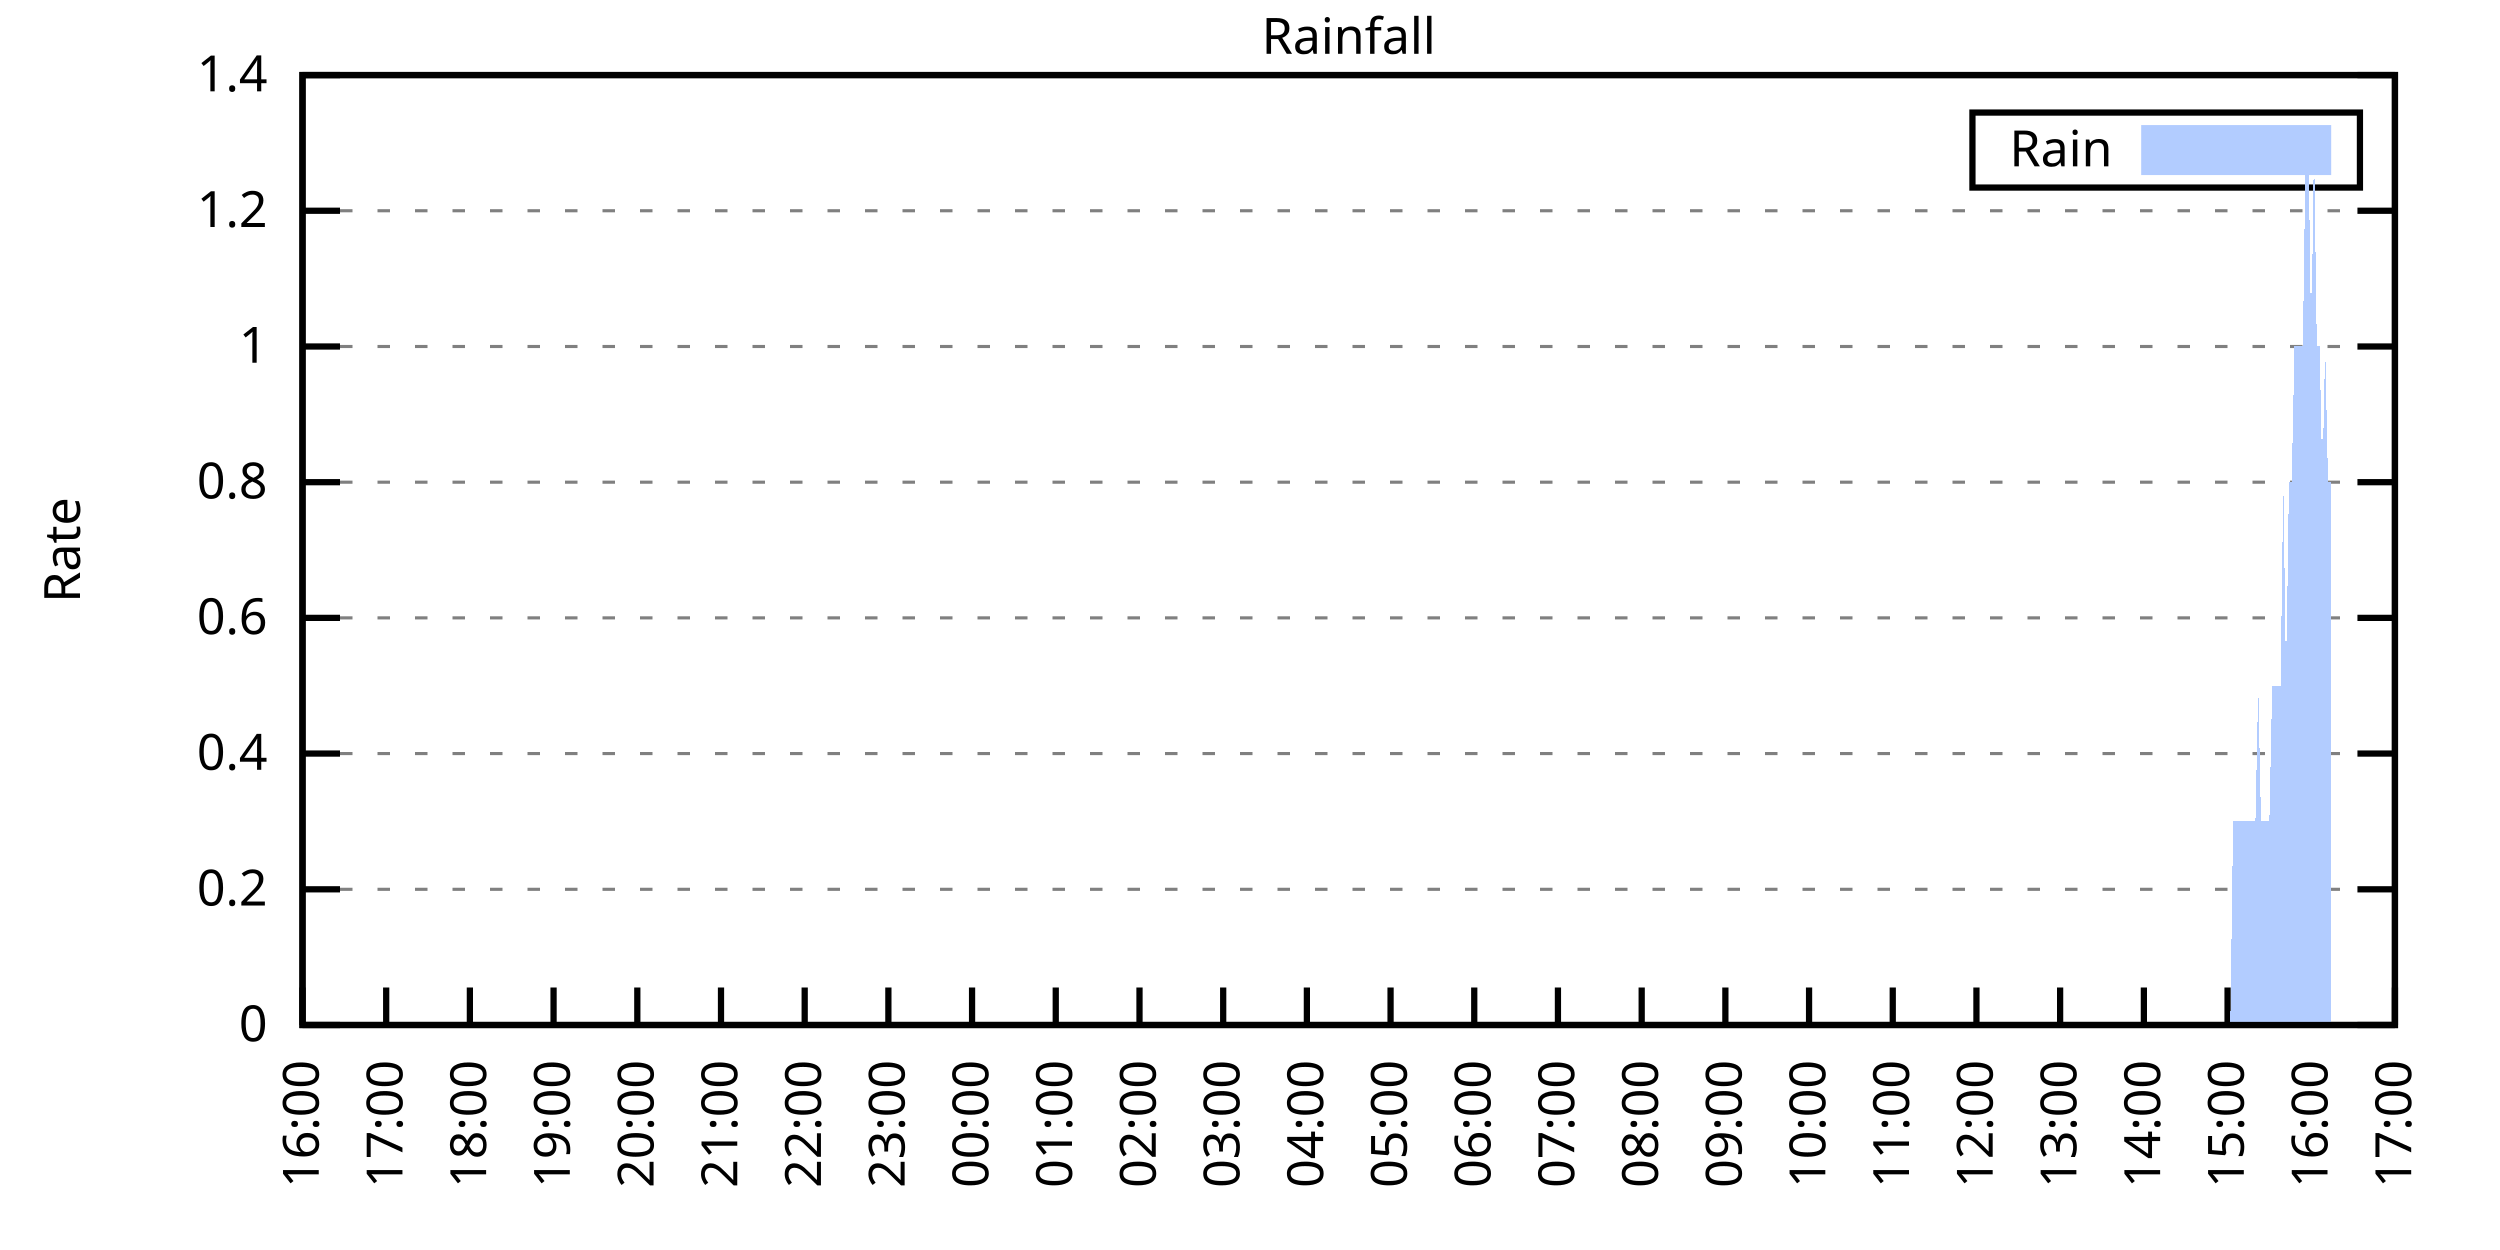
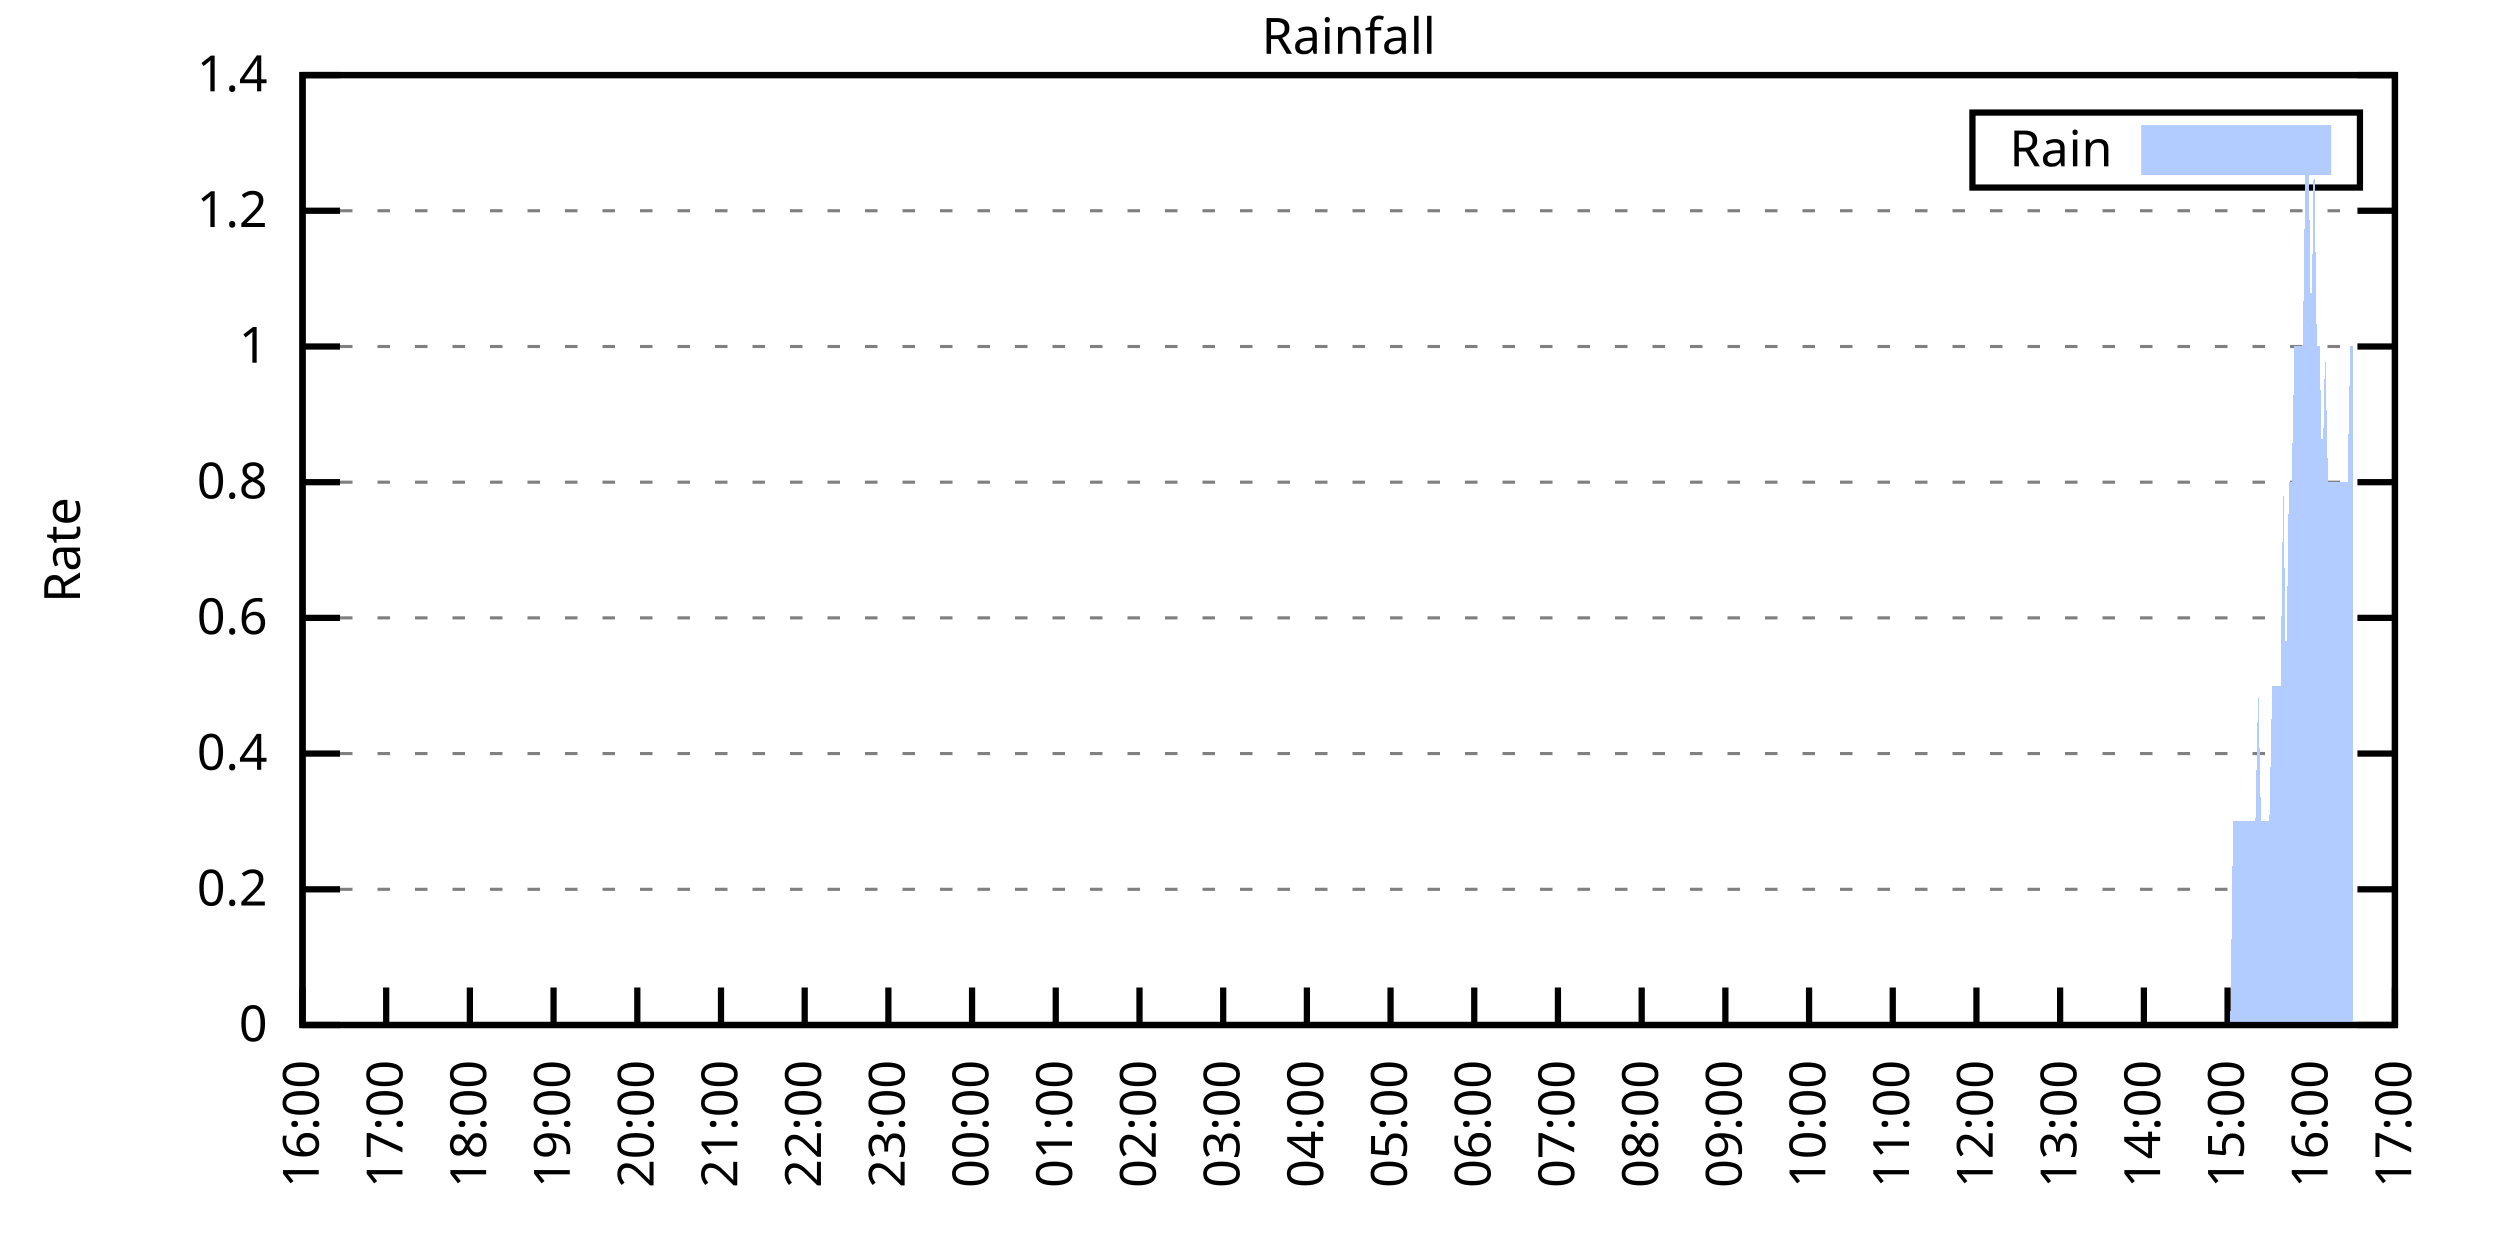
<svg xmlns="http://www.w3.org/2000/svg" xmlns:xlink="http://www.w3.org/1999/xlink" width="400" height="200" viewBox="0 0 400 200">
  <g id="gnuplot_canvas">
    <rect x="0" y="0" width="400" height="200" fill="none" />
    <defs>
      <circle id="gpDot" r="0.5" stroke-width="0.5" stroke="currentColor" />
      <path id="gpPt0" stroke-width="0.333" stroke="currentColor" d="M-1,0 h2 M0,-1 v2" />
      <path id="gpPt1" stroke-width="0.333" stroke="currentColor" d="M-1,-1 L1,1 M1,-1 L-1,1" />
      <path id="gpPt2" stroke-width="0.333" stroke="currentColor" d="M-1,0 L1,0 M0,-1 L0,1 M-1,-1 L1,1 M-1,1 L1,-1" />
      <rect id="gpPt3" stroke-width="0.333" stroke="currentColor" x="-1" y="-1" width="2" height="2" />
      <rect id="gpPt4" stroke-width="0.333" stroke="currentColor" fill="currentColor" x="-1" y="-1" width="2" height="2" />
      <circle id="gpPt5" stroke-width="0.333" stroke="currentColor" cx="0" cy="0" r="1" />
      <use xlink:href="#gpPt5" id="gpPt6" fill="currentColor" stroke="none" />
      <path id="gpPt7" stroke-width="0.333" stroke="currentColor" d="M0,-1.33 L-1.33,0.67 L1.33,0.67 z" />
      <use xlink:href="#gpPt7" id="gpPt8" fill="currentColor" stroke="none" />
      <use xlink:href="#gpPt7" id="gpPt9" stroke="currentColor" transform="rotate(180)" />
      <use xlink:href="#gpPt9" id="gpPt10" fill="currentColor" stroke="none" />
      <use xlink:href="#gpPt3" id="gpPt11" stroke="currentColor" transform="rotate(45)" />
      <use xlink:href="#gpPt11" id="gpPt12" fill="currentColor" stroke="none" />
      <path id="gpPt13" stroke-width="0.333" stroke="currentColor" d="M0,1.330 L1.265,0.411 L0.782,-1.067 L-0.782,-1.076 L-1.265,0.411 z" />
      <use xlink:href="#gpPt13" id="gpPt14" fill="currentColor" stroke="none" />
      <filter id="textbox" filterUnits="objectBoundingBox" x="0" y="0" height="1" width="1">
        <feFlood flood-color="white" flood-opacity="1" result="bgnd" />
        <feComposite in="SourceGraphic" in2="bgnd" operator="atop" />
      </filter>
      <filter id="greybox" filterUnits="objectBoundingBox" x="0" y="0" height="1" width="1">
        <feFlood flood-color="lightgrey" flood-opacity="1" result="grey" />
        <feComposite in="SourceGraphic" in2="grey" operator="atop" />
      </filter>
    </defs>
    <g fill="none" color="white" stroke="currentColor" stroke-width="1.00" stroke-linecap="butt" stroke-linejoin="miter">
</g>
    <g fill="none" color="black" stroke="currentColor" stroke-width="1.00" stroke-linecap="butt" stroke-linejoin="miter">
      <g stroke="none" shape-rendering="crispEdges">
        <polygon fill="rgb(255, 255, 255)" points="48.40,164.00 383.18,164.00 383.18,12.02 48.40,12.02 " />
      </g>
    </g>
    <g fill="none" color="black" stroke="currentColor" stroke-width="1.00" stroke-linecap="butt" stroke-linejoin="miter">
</g>
    <g fill="none" color="black" stroke="black" stroke-width="0.50" stroke-linecap="butt" stroke-linejoin="miter">
</g>
    <g fill="none" color="gray" stroke="currentColor" stroke-width="0.50" stroke-linecap="butt" stroke-linejoin="miter">
      <path stroke="gray" stroke-dasharray="2,4" class="gridline" d="M48.40,164.00 L383.19,164.00  " />
    </g>
    <g fill="none" color="gray" stroke="gray" stroke-width="1.00" stroke-linecap="butt" stroke-linejoin="miter">
</g>
    <g fill="none" color="black" stroke="currentColor" stroke-width="1.00" stroke-linecap="butt" stroke-linejoin="miter">
      <path stroke="black" d="M48.40,164.00 L54.40,164.00 M383.19,164.00 L377.19,164.00  " />
      <g transform="translate(42.80,166.60)" stroke="none" fill="black" font-family="Sans" font-size="8.00" text-anchor="end">
        <text>
          <tspan font-family="Sans"> 0</tspan>
        </text>
      </g>
    </g>
    <g fill="none" color="black" stroke="currentColor" stroke-width="1.00" stroke-linecap="butt" stroke-linejoin="miter">
</g>
    <g fill="none" color="black" stroke="black" stroke-width="0.50" stroke-linecap="butt" stroke-linejoin="miter">
</g>
    <g fill="none" color="gray" stroke="currentColor" stroke-width="0.50" stroke-linecap="butt" stroke-linejoin="miter">
      <path stroke="gray" stroke-dasharray="2,4" class="gridline" d="M48.40,142.29 L383.19,142.29  " />
    </g>
    <g fill="none" color="gray" stroke="gray" stroke-width="1.00" stroke-linecap="butt" stroke-linejoin="miter">
</g>
    <g fill="none" color="black" stroke="currentColor" stroke-width="1.00" stroke-linecap="butt" stroke-linejoin="miter">
      <path stroke="black" d="M48.40,142.29 L54.40,142.29 M383.19,142.29 L377.19,142.29  " />
      <g transform="translate(42.80,144.89)" stroke="none" fill="black" font-family="Sans" font-size="8.00" text-anchor="end">
        <text>
          <tspan font-family="Sans"> 0.2</tspan>
        </text>
      </g>
    </g>
    <g fill="none" color="black" stroke="currentColor" stroke-width="1.00" stroke-linecap="butt" stroke-linejoin="miter">
</g>
    <g fill="none" color="black" stroke="black" stroke-width="0.50" stroke-linecap="butt" stroke-linejoin="miter">
</g>
    <g fill="none" color="gray" stroke="currentColor" stroke-width="0.50" stroke-linecap="butt" stroke-linejoin="miter">
      <path stroke="gray" stroke-dasharray="2,4" class="gridline" d="M48.40,120.57 L383.19,120.57  " />
    </g>
    <g fill="none" color="gray" stroke="gray" stroke-width="1.00" stroke-linecap="butt" stroke-linejoin="miter">
</g>
    <g fill="none" color="black" stroke="currentColor" stroke-width="1.00" stroke-linecap="butt" stroke-linejoin="miter">
      <path stroke="black" d="M48.40,120.57 L54.40,120.57 M383.19,120.57 L377.19,120.57  " />
      <g transform="translate(42.80,123.17)" stroke="none" fill="black" font-family="Sans" font-size="8.00" text-anchor="end">
        <text>
          <tspan font-family="Sans"> 0.4</tspan>
        </text>
      </g>
    </g>
    <g fill="none" color="black" stroke="currentColor" stroke-width="1.00" stroke-linecap="butt" stroke-linejoin="miter">
</g>
    <g fill="none" color="black" stroke="black" stroke-width="0.50" stroke-linecap="butt" stroke-linejoin="miter">
</g>
    <g fill="none" color="gray" stroke="currentColor" stroke-width="0.50" stroke-linecap="butt" stroke-linejoin="miter">
      <path stroke="gray" stroke-dasharray="2,4" class="gridline" d="M48.40,98.86 L383.19,98.86  " />
    </g>
    <g fill="none" color="gray" stroke="gray" stroke-width="1.00" stroke-linecap="butt" stroke-linejoin="miter">
</g>
    <g fill="none" color="black" stroke="currentColor" stroke-width="1.00" stroke-linecap="butt" stroke-linejoin="miter">
      <path stroke="black" d="M48.40,98.86 L54.40,98.86 M383.19,98.86 L377.19,98.86  " />
      <g transform="translate(42.80,101.46)" stroke="none" fill="black" font-family="Sans" font-size="8.00" text-anchor="end">
        <text>
          <tspan font-family="Sans"> 0.6</tspan>
        </text>
      </g>
    </g>
    <g fill="none" color="black" stroke="currentColor" stroke-width="1.00" stroke-linecap="butt" stroke-linejoin="miter">
</g>
    <g fill="none" color="black" stroke="black" stroke-width="0.50" stroke-linecap="butt" stroke-linejoin="miter">
</g>
    <g fill="none" color="gray" stroke="currentColor" stroke-width="0.50" stroke-linecap="butt" stroke-linejoin="miter">
      <path stroke="gray" stroke-dasharray="2,4" class="gridline" d="M48.40,77.15 L383.19,77.15  " />
    </g>
    <g fill="none" color="gray" stroke="gray" stroke-width="1.00" stroke-linecap="butt" stroke-linejoin="miter">
</g>
    <g fill="none" color="black" stroke="currentColor" stroke-width="1.00" stroke-linecap="butt" stroke-linejoin="miter">
      <path stroke="black" d="M48.40,77.15 L54.40,77.15 M383.19,77.15 L377.19,77.15  " />
      <g transform="translate(42.80,79.75)" stroke="none" fill="black" font-family="Sans" font-size="8.00" text-anchor="end">
        <text>
          <tspan font-family="Sans"> 0.8</tspan>
        </text>
      </g>
    </g>
    <g fill="none" color="black" stroke="currentColor" stroke-width="1.00" stroke-linecap="butt" stroke-linejoin="miter">
</g>
    <g fill="none" color="black" stroke="black" stroke-width="0.50" stroke-linecap="butt" stroke-linejoin="miter">
</g>
    <g fill="none" color="gray" stroke="currentColor" stroke-width="0.50" stroke-linecap="butt" stroke-linejoin="miter">
      <path stroke="gray" stroke-dasharray="2,4" class="gridline" d="M48.40,55.44 L383.19,55.44  " />
    </g>
    <g fill="none" color="gray" stroke="gray" stroke-width="1.00" stroke-linecap="butt" stroke-linejoin="miter">
</g>
    <g fill="none" color="black" stroke="currentColor" stroke-width="1.00" stroke-linecap="butt" stroke-linejoin="miter">
      <path stroke="black" d="M48.40,55.44 L54.40,55.44 M383.19,55.44 L377.19,55.44  " />
      <g transform="translate(42.80,58.04)" stroke="none" fill="black" font-family="Sans" font-size="8.00" text-anchor="end">
        <text>
          <tspan font-family="Sans"> 1</tspan>
        </text>
      </g>
    </g>
    <g fill="none" color="black" stroke="currentColor" stroke-width="1.00" stroke-linecap="butt" stroke-linejoin="miter">
</g>
    <g fill="none" color="black" stroke="black" stroke-width="0.50" stroke-linecap="butt" stroke-linejoin="miter">
</g>
    <g fill="none" color="gray" stroke="currentColor" stroke-width="0.50" stroke-linecap="butt" stroke-linejoin="miter">
      <path stroke="gray" stroke-dasharray="2,4" class="gridline" d="M48.40,33.72 L383.19,33.72  " />
    </g>
    <g fill="none" color="gray" stroke="gray" stroke-width="1.00" stroke-linecap="butt" stroke-linejoin="miter">
</g>
    <g fill="none" color="black" stroke="currentColor" stroke-width="1.00" stroke-linecap="butt" stroke-linejoin="miter">
      <path stroke="black" d="M48.40,33.72 L54.40,33.72 M383.19,33.72 L377.19,33.72  " />
      <g transform="translate(42.80,36.32)" stroke="none" fill="black" font-family="Sans" font-size="8.00" text-anchor="end">
        <text>
          <tspan font-family="Sans"> 1.2</tspan>
        </text>
      </g>
    </g>
    <g fill="none" color="black" stroke="currentColor" stroke-width="1.00" stroke-linecap="butt" stroke-linejoin="miter">
</g>
    <g fill="none" color="black" stroke="black" stroke-width="0.50" stroke-linecap="butt" stroke-linejoin="miter">
</g>
    <g fill="none" color="gray" stroke="currentColor" stroke-width="0.50" stroke-linecap="butt" stroke-linejoin="miter">
      <path stroke="gray" stroke-dasharray="2,4" class="gridline" d="M48.40,12.01 L383.19,12.01  " />
    </g>
    <g fill="none" color="gray" stroke="gray" stroke-width="1.00" stroke-linecap="butt" stroke-linejoin="miter">
</g>
    <g fill="none" color="black" stroke="currentColor" stroke-width="1.00" stroke-linecap="butt" stroke-linejoin="miter">
      <path stroke="black" d="M48.40,12.01 L54.40,12.01 M383.19,12.01 L377.19,12.01  " />
      <g transform="translate(42.80,14.61)" stroke="none" fill="black" font-family="Sans" font-size="8.00" text-anchor="end">
        <text>
          <tspan font-family="Sans"> 1.4</tspan>
        </text>
      </g>
    </g>
    <g fill="none" color="black" stroke="currentColor" stroke-width="1.00" stroke-linecap="butt" stroke-linejoin="miter">
      <path stroke="black" d="M48.40,164.00 L48.40,158.00  " />
      <g transform="translate(51.00,169.60) rotate(270.00)" stroke="none" fill="black" font-family="Sans" font-size="8.00" text-anchor="end">
        <text>
          <tspan font-family="Sans">16:00</tspan>
        </text>
      </g>
    </g>
    <g fill="none" color="black" stroke="currentColor" stroke-width="1.00" stroke-linecap="butt" stroke-linejoin="miter">
      <path stroke="black" d="M61.79,164.00 L61.79,158.00  " />
      <g transform="translate(64.39,169.60) rotate(270.00)" stroke="none" fill="black" font-family="Sans" font-size="8.00" text-anchor="end">
        <text>
          <tspan font-family="Sans">17:00</tspan>
        </text>
      </g>
    </g>
    <g fill="none" color="black" stroke="currentColor" stroke-width="1.00" stroke-linecap="butt" stroke-linejoin="miter">
      <path stroke="black" d="M75.18,164.00 L75.18,158.00  " />
      <g transform="translate(77.78,169.60) rotate(270.00)" stroke="none" fill="black" font-family="Sans" font-size="8.00" text-anchor="end">
        <text>
          <tspan font-family="Sans">18:00</tspan>
        </text>
      </g>
    </g>
    <g fill="none" color="black" stroke="currentColor" stroke-width="1.00" stroke-linecap="butt" stroke-linejoin="miter">
      <path stroke="black" d="M88.57,164.00 L88.57,158.00  " />
      <g transform="translate(91.17,169.60) rotate(270.00)" stroke="none" fill="black" font-family="Sans" font-size="8.00" text-anchor="end">
        <text>
          <tspan font-family="Sans">19:00</tspan>
        </text>
      </g>
    </g>
    <g fill="none" color="black" stroke="currentColor" stroke-width="1.00" stroke-linecap="butt" stroke-linejoin="miter">
      <path stroke="black" d="M101.97,164.00 L101.97,158.00  " />
      <g transform="translate(104.57,169.60) rotate(270.00)" stroke="none" fill="black" font-family="Sans" font-size="8.00" text-anchor="end">
        <text>
          <tspan font-family="Sans">20:00</tspan>
        </text>
      </g>
    </g>
    <g fill="none" color="black" stroke="currentColor" stroke-width="1.00" stroke-linecap="butt" stroke-linejoin="miter">
      <path stroke="black" d="M115.36,164.00 L115.36,158.00  " />
      <g transform="translate(117.96,169.60) rotate(270.00)" stroke="none" fill="black" font-family="Sans" font-size="8.00" text-anchor="end">
        <text>
          <tspan font-family="Sans">21:00</tspan>
        </text>
      </g>
    </g>
    <g fill="none" color="black" stroke="currentColor" stroke-width="1.00" stroke-linecap="butt" stroke-linejoin="miter">
      <path stroke="black" d="M128.75,164.00 L128.75,158.00  " />
      <g transform="translate(131.35,169.60) rotate(270.00)" stroke="none" fill="black" font-family="Sans" font-size="8.00" text-anchor="end">
        <text>
          <tspan font-family="Sans">22:00</tspan>
        </text>
      </g>
    </g>
    <g fill="none" color="black" stroke="currentColor" stroke-width="1.00" stroke-linecap="butt" stroke-linejoin="miter">
      <path stroke="black" d="M142.14,164.00 L142.14,158.00  " />
      <g transform="translate(144.74,169.60) rotate(270.00)" stroke="none" fill="black" font-family="Sans" font-size="8.00" text-anchor="end">
        <text>
          <tspan font-family="Sans">23:00</tspan>
        </text>
      </g>
    </g>
    <g fill="none" color="black" stroke="currentColor" stroke-width="1.00" stroke-linecap="butt" stroke-linejoin="miter">
      <path stroke="black" d="M155.53,164.00 L155.53,158.00  " />
      <g transform="translate(158.13,169.60) rotate(270.00)" stroke="none" fill="black" font-family="Sans" font-size="8.00" text-anchor="end">
        <text>
          <tspan font-family="Sans">00:00</tspan>
        </text>
      </g>
    </g>
    <g fill="none" color="black" stroke="currentColor" stroke-width="1.00" stroke-linecap="butt" stroke-linejoin="miter">
      <path stroke="black" d="M168.92,164.00 L168.92,158.00  " />
      <g transform="translate(171.52,169.60) rotate(270.00)" stroke="none" fill="black" font-family="Sans" font-size="8.00" text-anchor="end">
        <text>
          <tspan font-family="Sans">01:00</tspan>
        </text>
      </g>
    </g>
    <g fill="none" color="black" stroke="currentColor" stroke-width="1.00" stroke-linecap="butt" stroke-linejoin="miter">
      <path stroke="black" d="M182.32,164.00 L182.32,158.00  " />
      <g transform="translate(184.92,169.60) rotate(270.00)" stroke="none" fill="black" font-family="Sans" font-size="8.00" text-anchor="end">
        <text>
          <tspan font-family="Sans">02:00</tspan>
        </text>
      </g>
    </g>
    <g fill="none" color="black" stroke="currentColor" stroke-width="1.00" stroke-linecap="butt" stroke-linejoin="miter">
      <path stroke="black" d="M195.71,164.00 L195.71,158.00  " />
      <g transform="translate(198.31,169.60) rotate(270.00)" stroke="none" fill="black" font-family="Sans" font-size="8.00" text-anchor="end">
        <text>
          <tspan font-family="Sans">03:00</tspan>
        </text>
      </g>
    </g>
    <g fill="none" color="black" stroke="currentColor" stroke-width="1.00" stroke-linecap="butt" stroke-linejoin="miter">
      <path stroke="black" d="M209.10,164.00 L209.10,158.00  " />
      <g transform="translate(211.70,169.60) rotate(270.00)" stroke="none" fill="black" font-family="Sans" font-size="8.00" text-anchor="end">
        <text>
          <tspan font-family="Sans">04:00</tspan>
        </text>
      </g>
    </g>
    <g fill="none" color="black" stroke="currentColor" stroke-width="1.00" stroke-linecap="butt" stroke-linejoin="miter">
      <path stroke="black" d="M222.49,164.00 L222.49,158.00  " />
      <g transform="translate(225.09,169.60) rotate(270.00)" stroke="none" fill="black" font-family="Sans" font-size="8.00" text-anchor="end">
        <text>
          <tspan font-family="Sans">05:00</tspan>
        </text>
      </g>
    </g>
    <g fill="none" color="black" stroke="currentColor" stroke-width="1.00" stroke-linecap="butt" stroke-linejoin="miter">
      <path stroke="black" d="M235.88,164.00 L235.88,158.00  " />
      <g transform="translate(238.48,169.60) rotate(270.00)" stroke="none" fill="black" font-family="Sans" font-size="8.00" text-anchor="end">
        <text>
          <tspan font-family="Sans">06:00</tspan>
        </text>
      </g>
    </g>
    <g fill="none" color="black" stroke="currentColor" stroke-width="1.00" stroke-linecap="butt" stroke-linejoin="miter">
      <path stroke="black" d="M249.27,164.00 L249.27,158.00  " />
      <g transform="translate(251.87,169.60) rotate(270.00)" stroke="none" fill="black" font-family="Sans" font-size="8.00" text-anchor="end">
        <text>
          <tspan font-family="Sans">07:00</tspan>
        </text>
      </g>
    </g>
    <g fill="none" color="black" stroke="currentColor" stroke-width="1.00" stroke-linecap="butt" stroke-linejoin="miter">
      <path stroke="black" d="M262.67,164.00 L262.67,158.00  " />
      <g transform="translate(265.27,169.60) rotate(270.00)" stroke="none" fill="black" font-family="Sans" font-size="8.00" text-anchor="end">
        <text>
          <tspan font-family="Sans">08:00</tspan>
        </text>
      </g>
    </g>
    <g fill="none" color="black" stroke="currentColor" stroke-width="1.00" stroke-linecap="butt" stroke-linejoin="miter">
      <path stroke="black" d="M276.06,164.00 L276.06,158.00  " />
      <g transform="translate(278.66,169.60) rotate(270.00)" stroke="none" fill="black" font-family="Sans" font-size="8.00" text-anchor="end">
        <text>
          <tspan font-family="Sans">09:00</tspan>
        </text>
      </g>
    </g>
    <g fill="none" color="black" stroke="currentColor" stroke-width="1.00" stroke-linecap="butt" stroke-linejoin="miter">
      <path stroke="black" d="M289.45,164.00 L289.45,158.00  " />
      <g transform="translate(292.05,169.60) rotate(270.00)" stroke="none" fill="black" font-family="Sans" font-size="8.00" text-anchor="end">
        <text>
          <tspan font-family="Sans">10:00</tspan>
        </text>
      </g>
    </g>
    <g fill="none" color="black" stroke="currentColor" stroke-width="1.00" stroke-linecap="butt" stroke-linejoin="miter">
      <path stroke="black" d="M302.84,164.00 L302.84,158.00  " />
      <g transform="translate(305.44,169.60) rotate(270.00)" stroke="none" fill="black" font-family="Sans" font-size="8.00" text-anchor="end">
        <text>
          <tspan font-family="Sans">11:00</tspan>
        </text>
      </g>
    </g>
    <g fill="none" color="black" stroke="currentColor" stroke-width="1.00" stroke-linecap="butt" stroke-linejoin="miter">
      <path stroke="black" d="M316.23,164.00 L316.23,158.00  " />
      <g transform="translate(318.83,169.60) rotate(270.00)" stroke="none" fill="black" font-family="Sans" font-size="8.00" text-anchor="end">
        <text>
          <tspan font-family="Sans">12:00</tspan>
        </text>
      </g>
    </g>
    <g fill="none" color="black" stroke="currentColor" stroke-width="1.00" stroke-linecap="butt" stroke-linejoin="miter">
      <path stroke="black" d="M329.62,164.00 L329.62,158.00  " />
      <g transform="translate(332.22,169.60) rotate(270.00)" stroke="none" fill="black" font-family="Sans" font-size="8.00" text-anchor="end">
        <text>
          <tspan font-family="Sans">13:00</tspan>
        </text>
      </g>
    </g>
    <g fill="none" color="black" stroke="currentColor" stroke-width="1.00" stroke-linecap="butt" stroke-linejoin="miter">
      <path stroke="black" d="M343.02,164.00 L343.02,158.00  " />
      <g transform="translate(345.62,169.60) rotate(270.00)" stroke="none" fill="black" font-family="Sans" font-size="8.00" text-anchor="end">
        <text>
          <tspan font-family="Sans">14:00</tspan>
        </text>
      </g>
    </g>
    <g fill="none" color="black" stroke="currentColor" stroke-width="1.00" stroke-linecap="butt" stroke-linejoin="miter">
      <path stroke="black" d="M356.41,164.00 L356.41,158.00  " />
      <g transform="translate(359.01,169.60) rotate(270.00)" stroke="none" fill="black" font-family="Sans" font-size="8.00" text-anchor="end">
        <text>
          <tspan font-family="Sans">15:00</tspan>
        </text>
      </g>
    </g>
    <g fill="none" color="black" stroke="currentColor" stroke-width="1.00" stroke-linecap="butt" stroke-linejoin="miter">
      <path stroke="black" d="M369.80,164.00 L369.80,158.00  " />
      <g transform="translate(372.40,169.60) rotate(270.00)" stroke="none" fill="black" font-family="Sans" font-size="8.00" text-anchor="end">
        <text>
          <tspan font-family="Sans">16:00</tspan>
        </text>
      </g>
    </g>
    <g fill="none" color="black" stroke="currentColor" stroke-width="1.00" stroke-linecap="butt" stroke-linejoin="miter">
      <path stroke="black" d="M383.19,164.00 L383.19,158.00  " />
      <g transform="translate(385.79,169.60) rotate(270.00)" stroke="none" fill="black" font-family="Sans" font-size="8.00" text-anchor="end">
        <text>
          <tspan font-family="Sans">17:00</tspan>
        </text>
      </g>
    </g>
    <g fill="none" color="black" stroke="currentColor" stroke-width="1.00" stroke-linecap="butt" stroke-linejoin="miter">
</g>
    <g fill="none" color="black" stroke="currentColor" stroke-width="1.00" stroke-linecap="butt" stroke-linejoin="miter">
      <path stroke="black" d="M48.40,12.01 L48.40,164.00 L383.19,164.00 L383.19,12.01 L48.40,12.01 Z  " />
    </g>
    <g fill="none" color="black" stroke="currentColor" stroke-width="1.00" stroke-linecap="butt" stroke-linejoin="miter">
</g>
    <g fill="none" color="black" stroke="currentColor" stroke-width="1.00" stroke-linecap="butt" stroke-linejoin="miter">
      <path stroke="black" d="M315.59,30.01 L315.59,18.01 L377.59,18.01 L377.59,30.01 L315.59,30.01 Z  " />
    </g>
    <g id="Rainfall_plot_1">
      <g fill="none" color="white" stroke="black" stroke-width="2.00" stroke-linecap="butt" stroke-linejoin="miter">
</g>
      <g fill="none" color="black" stroke="currentColor" stroke-width="2.00" stroke-linecap="butt" stroke-linejoin="miter">
        <g transform="translate(337.99,26.61)" stroke="none" fill="black" font-family="Sans" font-size="8.00" text-anchor="end">
          <text>
            <tspan font-family="Sans">Rain</tspan>
          </text>
        </g>
      </g>
      <g fill="none" color="black" stroke="currentColor" stroke-width="2.00" stroke-linecap="butt" stroke-linejoin="miter">
        <g stroke="none" shape-rendering="crispEdges">
          <polygon fill="rgb(178, 204, 255)" points="343.59,27.01 371.99,27.01 371.99,21.01 343.59,21.01 " />
        </g>
        <path stroke="rgb(178, 204, 255)" d="M343.59,27.01 L371.99,27.01 L371.99,21.01 L343.59,21.01 L343.59,27.01 Z  " />
      </g>
      <g fill="none" color="black" stroke="currentColor" stroke-width="2.00" stroke-linecap="butt" stroke-linejoin="miter">
        <g stroke="none" shape-rendering="crispEdges">
-           <polygon fill="rgb(178, 204, 255)" points="51.97,164.00 52.42,164.00 52.86,164.00 53.31,164.00 53.76,164.00 54.20,164.00 54.65,164.00 55.10,164.00 55.54,164.00 55.99,164.00 56.43,164.00 56.88,164.00 57.33,164.00 57.77,164.00 58.22,164.00 58.67,164.00 59.11,164.00 59.56,164.00 60.01,164.00 60.45,164.00 60.90,164.00 61.35,164.00 61.79,164.00 62.24,164.00 62.68,164.00 63.13,164.00 63.58,164.00 64.02,164.00 64.47,164.00 64.92,164.00 65.36,164.00 65.81,164.00 66.26,164.00 66.70,164.00 67.15,164.00 67.59,164.00 68.04,164.00 68.49,164.00 68.93,164.00 69.38,164.00 69.83,164.00 70.27,164.00 70.72,164.00 71.17,164.00 71.61,164.00 72.06,164.00 72.50,164.00 72.95,164.00 73.40,164.00 73.84,164.00 74.29,164.00 74.74,164.00 75.18,164.00 75.63,164.00 76.08,164.00 76.52,164.00 76.97,164.00 77.42,164.00 77.86,164.00 78.31,164.00 78.75,164.00 79.20,164.00 79.65,164.00 80.09,164.00 80.54,164.00 80.99,164.00 81.43,164.00 81.88,164.00 82.33,164.00 82.77,164.00 83.22,164.00 83.66,164.00 84.11,164.00 84.56,164.00 85.00,164.00 85.45,164.00 85.90,164.00 86.34,164.00 86.79,164.00 87.24,164.00 87.68,164.00 88.13,164.00 88.57,164.00 89.02,164.00 89.47,164.00 89.91,164.00 90.36,164.00 90.81,164.00 91.25,164.00 91.70,164.00 92.15,164.00 92.59,164.00 93.04,164.00 93.49,164.00 93.93,164.00 94.38,164.00 94.82,164.00 95.27,164.00 95.72,164.00 96.16,164.00 96.61,164.00 97.06,164.00 97.50,164.00 97.95,164.00 98.40,164.00 98.84,164.00 99.29,164.00 99.73,164.00 100.18,164.00 100.63,164.00 101.07,164.00 101.52,164.00 101.97,164.00 102.41,164.00 102.86,164.00 103.31,164.00 103.75,164.00 104.20,164.00 104.64,164.00 105.09,164.00 105.54,164.00 105.98,164.00 106.43,164.00 106.88,164.00 107.32,164.00 107.77,164.00 108.22,164.00 108.66,164.00 109.11,164.00 109.55,164.00 110.00,164.00 110.45,164.00 110.89,164.00 111.34,164.00 111.79,164.00 112.23,164.00 112.68,164.00 113.13,164.00 113.57,164.00 114.02,164.00 114.47,164.00 114.91,164.00 115.36,164.00 115.80,164.00 116.25,164.00 116.70,164.00 117.14,164.00 117.59,164.00 118.04,164.00 118.48,164.00 118.93,164.00 119.38,164.00 119.82,164.00 120.27,164.00 120.71,164.00 121.16,164.00 121.61,164.00 122.05,164.00 122.50,164.00 122.95,164.00 123.39,164.00 123.84,164.00 124.29,164.00 124.73,164.00 125.18,164.00 125.62,164.00 126.07,164.00 126.52,164.00 126.96,164.00 127.41,164.00 127.86,164.00 128.30,164.00 128.75,164.00 129.20,164.00 129.64,164.00 130.09,164.00 130.54,164.00 130.98,164.00 131.43,164.00 131.87,164.00 132.32,164.00 132.77,164.00 133.21,164.00 133.66,164.00 134.11,164.00 134.55,164.00 135.00,164.00 135.45,164.00 135.89,164.00 136.34,164.00 136.78,164.00 137.23,164.00 137.68,164.00 138.12,164.00 138.57,164.00 139.02,164.00 139.46,164.00 139.91,164.00 140.36,164.00 140.80,164.00 141.25,164.00 141.69,164.00 142.14,164.00 142.59,164.00 143.03,164.00 143.48,164.00 143.93,164.00 144.37,164.00 144.82,164.00 145.27,164.00 145.71,164.00 146.16,164.00 146.61,164.00 147.05,164.00 147.50,164.00 147.94,164.00 148.39,164.00 148.84,164.00 149.28,164.00 149.73,164.00 150.18,164.00 150.62,164.00 151.07,164.00 151.52,164.00 151.96,164.00 152.41,164.00 152.85,164.00 153.30,164.00 153.75,164.00 154.19,164.00 154.64,164.00 155.09,164.00 155.53,164.00 155.98,164.00 156.43,164.00 156.87,164.00 157.32,164.00 157.76,164.00 158.21,164.00 158.66,164.00 159.10,164.00 159.55,164.00 160.00,164.00 160.44,164.00 160.89,164.00 161.34,164.00 161.78,164.00 162.23,164.00 162.67,164.00 163.12,164.00 163.57,164.00 164.01,164.00 164.46,164.00 164.91,164.00 165.35,164.00 165.80,164.00 166.25,164.00 166.69,164.00 167.14,164.00 167.59,164.00 168.03,164.00 168.48,164.00 168.92,164.00 169.37,164.00 169.82,164.00 170.26,164.00 170.71,164.00 171.16,164.00 171.60,164.00 172.05,164.00 172.50,164.00 172.94,164.00 173.39,164.00 173.83,164.00 174.28,164.00 174.73,164.00 175.17,164.00 175.62,164.00 176.07,164.00 176.51,164.00 176.96,164.00 177.41,164.00 177.85,164.00 178.30,164.00 178.74,164.00 179.19,164.00 179.64,164.00 180.08,164.00 180.53,164.00 180.98,164.00 181.42,164.00 181.87,164.00 182.32,164.00 182.76,164.00 183.21,164.00 183.66,164.00 184.10,164.00 184.55,164.00 184.99,164.00 185.44,164.00 185.89,164.00 186.33,164.00 186.78,164.00 187.23,164.00 187.67,164.00 188.12,164.00 188.57,164.00 189.01,164.00 189.46,164.00 189.90,164.00 190.35,164.00 190.80,164.00 191.24,164.00 191.69,164.00 192.14,164.00 192.58,164.00 193.03,164.00 193.48,164.00 193.92,164.00 194.37,164.00 194.81,164.00 195.26,164.00 195.71,164.00 196.15,164.00 196.60,164.00 197.05,164.00 197.49,164.00 197.94,164.00 198.39,164.00 198.83,164.00 199.28,164.00 199.73,164.00 200.17,164.00 200.62,164.00 201.06,164.00 201.51,164.00 201.96,164.00 202.40,164.00 202.85,164.00 203.30,164.00 203.74,164.00 204.19,164.00 204.64,164.00 205.08,164.00 205.53,164.00 205.97,164.00 206.42,164.00 206.87,164.00 207.31,164.00 207.76,164.00 208.21,164.00 208.65,164.00 209.10,164.00 209.55,164.00 209.99,164.00 210.44,164.00 210.88,164.00 211.33,164.00 211.78,164.00 212.22,164.00 212.67,164.00 213.12,164.00 213.56,164.00 214.01,164.00 214.46,164.00 214.90,164.00 215.35,164.00 215.80,164.00 216.24,164.00 216.69,164.00 217.13,164.00 217.58,164.00 218.03,164.00 218.47,164.00 218.92,164.00 219.37,164.00 219.81,164.00 220.26,164.00 220.71,164.00 221.15,164.00 221.60,164.00 222.04,164.00 222.49,164.00 222.94,164.00 223.38,164.00 223.83,164.00 224.28,164.00 224.72,164.00 225.17,164.00 225.62,164.00 226.06,164.00 226.51,164.00 226.95,164.00 227.40,164.00 227.85,164.00 228.29,164.00 228.74,164.00 229.19,164.00 229.63,164.00 230.08,164.00 230.53,164.00 230.97,164.00 231.42,164.00 231.86,164.00 232.31,164.00 232.76,164.00 233.20,164.00 233.65,164.00 234.10,164.00 234.54,164.00 234.99,164.00 235.44,164.00 235.88,164.00 236.33,164.00 236.78,164.00 237.22,164.00 237.67,164.00 238.11,164.00 238.56,164.00 239.01,164.00 239.45,164.00 239.90,164.00 240.35,164.00 240.79,164.00 241.24,164.00 241.69,164.00 242.13,164.00 242.58,164.00 243.02,164.00 243.47,164.00 243.92,164.00 244.36,164.00 244.81,164.00 245.26,164.00 245.70,164.00 246.15,164.00 246.60,164.00 247.04,164.00 247.49,164.00 247.93,164.00 248.38,164.00 248.83,164.00 249.27,164.00 249.72,164.00 250.17,164.00 250.61,164.00 251.06,164.00 251.51,164.00 251.95,164.00 252.40,164.00 252.85,164.00 253.29,164.00 253.74,164.00 254.18,164.00 254.63,164.00 255.08,164.00 255.52,164.00 255.97,164.00 256.42,164.00 256.86,164.00 257.31,164.00 257.76,164.00 258.20,164.00 258.65,164.00 259.09,164.00 259.54,164.00 259.99,164.00 260.43,164.00 260.88,164.00 261.33,164.00 261.77,164.00 262.22,164.00 262.67,164.00 263.11,164.00 263.56,164.00 264.00,164.00 264.45,164.00 264.90,164.00 265.34,164.00 265.79,164.00 266.24,164.00 266.68,164.00 267.13,164.00 267.58,164.00 268.02,164.00 268.47,164.00 268.92,164.00 269.36,164.00 269.81,164.00 270.25,164.00 270.70,164.00 271.15,164.00 271.59,164.00 272.04,164.00 272.49,164.00 272.93,164.00 273.38,164.00 273.83,164.00 274.27,164.00 274.72,164.00 275.16,164.00 275.61,164.00 276.06,164.00 276.50,164.00 276.95,164.00 277.40,164.00 277.84,164.00 278.29,164.00 278.74,164.00 279.18,164.00 279.63,164.00 280.07,164.00 280.52,164.00 280.97,164.00 281.41,164.00 281.86,164.00 282.31,164.00 282.75,164.00 283.20,164.00 283.65,164.00 284.09,164.00 284.54,164.00 284.98,164.00 285.43,164.00 285.88,164.00 286.32,164.00 286.77,164.00 287.22,164.00 287.66,164.00 288.11,164.00 288.56,164.00 289.00,164.00 289.45,164.00 289.90,164.00 290.34,164.00 290.79,164.00 291.23,164.00 291.68,164.00 292.13,164.00 292.57,164.00 293.02,164.00 293.47,164.00 293.91,164.00 294.36,164.00 294.81,164.00 295.25,164.00 295.70,164.00 296.14,164.00 296.59,164.00 297.04,164.00 297.48,164.00 297.93,164.00 298.38,164.00 298.82,164.00 299.27,164.00 299.72,164.00 300.16,164.00 300.61,164.00 301.05,164.00 301.50,164.00 301.95,164.00 302.39,164.00 302.84,164.00 303.29,164.00 303.73,164.00 304.18,164.00 304.63,164.00 305.07,164.00 305.52,164.00 305.97,164.00 306.41,164.00 306.86,164.00 307.30,164.00 307.75,164.00 308.20,164.00 308.64,164.00 309.09,164.00 309.54,164.00 309.98,164.00 310.43,164.00 310.88,164.00 311.32,164.00 311.77,164.00 312.21,164.00 312.66,164.00 313.11,164.00 313.55,164.00 314.00,164.00 314.45,164.00 314.89,164.00 315.34,164.00 315.79,164.00 316.23,164.00 316.68,164.00 317.12,164.00 317.57,164.00 318.02,164.00 318.46,164.00 318.91,164.00 319.36,164.00 319.80,164.00 320.25,164.00 320.70,164.00 321.14,164.00 321.59,164.00 322.04,164.00 322.48,164.00 322.93,164.00 323.37,164.00 323.82,164.00 324.27,164.00 324.71,164.00 325.16,164.00 325.61,164.00 326.05,164.00 326.50,164.00 326.95,164.00 327.39,164.00 327.84,164.00 328.28,164.00 328.73,164.00 329.18,164.00 329.62,164.00 330.07,164.00 330.52,164.00 330.96,164.00 331.41,164.00 331.86,164.00 332.30,164.00 332.75,164.00 333.19,164.00 333.64,164.00 334.09,164.00 334.53,164.00 334.98,164.00 335.43,164.00 335.87,164.00 336.32,164.00 336.77,164.00 337.21,164.00 337.66,164.00 338.10,164.00 338.55,164.00 339.00,164.00 339.44,164.00 339.89,164.00 340.34,164.00 340.78,164.00 341.23,164.00 341.68,164.00 342.12,164.00 342.57,164.00 343.02,164.00 343.46,164.00 343.91,164.00 344.35,164.00 344.80,164.00 345.25,164.00 345.69,164.00 346.14,164.00 346.59,164.00 347.03,164.00 347.48,164.00 347.93,164.00 348.37,164.00 348.82,164.00 349.26,164.00 349.71,164.00 350.16,164.00 350.60,164.00 351.05,164.00 351.50,164.00 351.94,164.00 352.39,164.00 352.84,164.00 353.28,164.00 353.73,164.00 354.17,164.00 354.62,164.00 355.07,164.00 355.51,164.00 355.96,164.00 356.41,164.00 356.85,164.00 357.30,131.43 357.75,131.43 358.19,131.43 358.64,131.43 359.09,131.43 359.53,131.43 359.98,131.43 360.42,131.43 360.87,131.43 361.32,109.72 361.76,131.43 362.21,131.43 362.66,131.43 363.10,131.43 363.55,109.72 364.00,109.72 364.44,109.72 364.89,109.72 365.33,77.15 365.78,109.72 366.23,77.15 366.67,77.15 367.12,55.44 367.57,55.44 368.01,55.44 368.46,55.44 368.91,22.87 369.35,22.87 369.80,55.44 370.24,22.87 370.69,55.44 371.14,55.44 371.58,77.15 372.03,55.44 372.48,77.15 372.92,77.15 372.92,164.00 51.97,164.00 " />
+           <polygon fill="rgb(178, 204, 255)" points="55.54,164.00 55.99,164.00 56.43,164.00 56.88,164.00 57.33,164.00 57.77,164.00 58.22,164.00 58.67,164.00 59.11,164.00 59.56,164.00 60.01,164.00 60.45,164.00 60.90,164.00 61.35,164.00 61.79,164.00 62.24,164.00 62.68,164.00 63.13,164.00 63.58,164.00 64.02,164.00 64.47,164.00 64.92,164.00 65.36,164.00 65.81,164.00 66.26,164.00 66.70,164.00 67.15,164.00 67.59,164.00 68.04,164.00 68.49,164.00 68.93,164.00 69.38,164.00 69.83,164.00 70.27,164.00 70.72,164.00 71.17,164.00 71.61,164.00 72.06,164.00 72.50,164.00 72.95,164.00 73.40,164.00 73.84,164.00 74.29,164.00 74.74,164.00 75.18,164.00 75.63,164.00 76.08,164.00 76.52,164.00 76.97,164.00 77.42,164.00 77.86,164.00 78.31,164.00 78.75,164.00 79.20,164.00 79.65,164.00 80.09,164.00 80.54,164.00 80.99,164.00 81.43,164.00 81.88,164.00 82.33,164.00 82.77,164.00 83.22,164.00 83.66,164.00 84.11,164.00 84.56,164.00 85.00,164.00 85.45,164.00 85.90,164.00 86.34,164.00 86.79,164.00 87.24,164.00 87.68,164.00 88.13,164.00 88.57,164.00 89.02,164.00 89.47,164.00 89.91,164.00 90.36,164.00 90.81,164.00 91.25,164.00 91.70,164.00 92.15,164.00 92.59,164.00 93.04,164.00 93.49,164.00 93.93,164.00 94.38,164.00 94.82,164.00 95.27,164.00 95.72,164.00 96.16,164.00 96.61,164.00 97.06,164.00 97.50,164.00 97.95,164.00 98.40,164.00 98.84,164.00 99.29,164.00 99.73,164.00 100.18,164.00 100.63,164.00 101.07,164.00 101.52,164.00 101.97,164.00 102.41,164.00 102.86,164.00 103.31,164.00 103.75,164.00 104.20,164.00 104.64,164.00 105.09,164.00 105.54,164.00 105.98,164.00 106.43,164.00 106.88,164.00 107.32,164.00 107.77,164.00 108.22,164.00 108.66,164.00 109.11,164.00 109.55,164.00 110.00,164.00 110.45,164.00 110.89,164.00 111.34,164.00 111.79,164.00 112.23,164.00 112.68,164.00 113.13,164.00 113.57,164.00 114.02,164.00 114.47,164.00 114.91,164.00 115.36,164.00 115.80,164.00 116.25,164.00 116.70,164.00 117.14,164.00 117.59,164.00 118.04,164.00 118.48,164.00 118.93,164.00 119.38,164.00 119.82,164.00 120.27,164.00 120.71,164.00 121.16,164.00 121.61,164.00 122.05,164.00 122.50,164.00 122.95,164.00 123.39,164.00 123.84,164.00 124.29,164.00 124.73,164.00 125.18,164.00 125.62,164.00 126.07,164.00 126.52,164.00 126.96,164.00 127.41,164.00 127.86,164.00 128.30,164.00 128.75,164.00 129.20,164.00 129.64,164.00 130.09,164.00 130.54,164.00 130.98,164.00 131.43,164.00 131.87,164.00 132.32,164.00 132.77,164.00 133.21,164.00 133.66,164.00 134.11,164.00 134.55,164.00 135.00,164.00 135.45,164.00 135.89,164.00 136.34,164.00 136.78,164.00 137.23,164.00 137.68,164.00 138.12,164.00 138.57,164.00 139.02,164.00 139.46,164.00 139.91,164.00 140.36,164.00 140.80,164.00 141.25,164.00 141.69,164.00 142.14,164.00 142.59,164.00 143.03,164.00 143.48,164.00 143.93,164.00 144.37,164.00 144.82,164.00 145.27,164.00 145.71,164.00 146.16,164.00 146.61,164.00 147.05,164.00 147.50,164.00 147.94,164.00 148.39,164.00 148.84,164.00 149.28,164.00 149.73,164.00 150.18,164.00 150.62,164.00 151.07,164.00 151.52,164.00 151.96,164.00 152.41,164.00 152.85,164.00 153.30,164.00 153.75,164.00 154.19,164.00 154.64,164.00 155.09,164.00 155.53,164.00 155.98,164.00 156.43,164.00 156.87,164.00 157.32,164.00 157.76,164.00 158.21,164.00 158.66,164.00 159.10,164.00 159.55,164.00 160.00,164.00 160.44,164.00 160.89,164.00 161.34,164.00 161.78,164.00 162.23,164.00 162.67,164.00 163.12,164.00 163.57,164.00 164.01,164.00 164.46,164.00 164.91,164.00 165.35,164.00 165.80,164.00 166.25,164.00 166.69,164.00 167.14,164.00 167.59,164.00 168.03,164.00 168.48,164.00 168.92,164.00 169.37,164.00 169.82,164.00 170.26,164.00 170.71,164.00 171.16,164.00 171.60,164.00 172.05,164.00 172.50,164.00 172.94,164.00 173.39,164.00 173.83,164.00 174.28,164.00 174.73,164.00 175.17,164.00 175.62,164.00 176.07,164.00 176.51,164.00 176.96,164.00 177.41,164.00 177.85,164.00 178.30,164.00 178.74,164.00 179.19,164.00 179.64,164.00 180.08,164.00 180.53,164.00 180.98,164.00 181.42,164.00 181.87,164.00 182.32,164.00 182.76,164.00 183.21,164.00 183.66,164.00 184.10,164.00 184.55,164.00 184.99,164.00 185.44,164.00 185.89,164.00 186.33,164.00 186.78,164.00 187.23,164.00 187.67,164.00 188.12,164.00 188.57,164.00 189.01,164.00 189.46,164.00 189.90,164.00 190.35,164.00 190.80,164.00 191.24,164.00 191.69,164.00 192.14,164.00 192.58,164.00 193.03,164.00 193.48,164.00 193.92,164.00 194.37,164.00 194.81,164.00 195.26,164.00 195.71,164.00 196.15,164.00 196.60,164.00 197.05,164.00 197.49,164.00 197.94,164.00 198.39,164.00 198.83,164.00 199.28,164.00 199.73,164.00 200.17,164.00 200.62,164.00 201.06,164.00 201.51,164.00 201.96,164.00 202.40,164.00 202.85,164.00 203.30,164.00 203.74,164.00 204.19,164.00 204.64,164.00 205.08,164.00 205.53,164.00 205.97,164.00 206.42,164.00 206.87,164.00 207.31,164.00 207.76,164.00 208.21,164.00 208.65,164.00 209.10,164.00 209.55,164.00 209.99,164.00 210.44,164.00 210.88,164.00 211.33,164.00 211.78,164.00 212.22,164.00 212.67,164.00 213.12,164.00 213.56,164.00 214.01,164.00 214.46,164.00 214.90,164.00 215.35,164.00 215.80,164.00 216.24,164.00 216.69,164.00 217.13,164.00 217.58,164.00 218.03,164.00 218.47,164.00 218.92,164.00 219.37,164.00 219.81,164.00 220.26,164.00 220.71,164.00 221.15,164.00 221.60,164.00 222.04,164.00 222.49,164.00 222.94,164.00 223.38,164.00 223.83,164.00 224.28,164.00 224.72,164.00 225.17,164.00 225.62,164.00 226.06,164.00 226.51,164.00 226.95,164.00 227.40,164.00 227.85,164.00 228.29,164.00 228.74,164.00 229.19,164.00 229.63,164.00 230.08,164.00 230.53,164.00 230.97,164.00 231.42,164.00 231.86,164.00 232.31,164.00 232.76,164.00 233.20,164.00 233.65,164.00 234.10,164.00 234.54,164.00 234.99,164.00 235.44,164.00 235.88,164.00 236.33,164.00 236.78,164.00 237.22,164.00 237.67,164.00 238.11,164.00 238.56,164.00 239.01,164.00 239.45,164.00 239.90,164.00 240.35,164.00 240.79,164.00 241.24,164.00 241.69,164.00 242.13,164.00 242.58,164.00 243.02,164.00 243.47,164.00 243.92,164.00 244.36,164.00 244.81,164.00 245.26,164.00 245.70,164.00 246.15,164.00 246.60,164.00 247.04,164.00 247.49,164.00 247.93,164.00 248.38,164.00 248.83,164.00 249.27,164.00 249.72,164.00 250.17,164.00 250.61,164.00 251.06,164.00 251.51,164.00 251.95,164.00 252.40,164.00 252.85,164.00 253.29,164.00 253.74,164.00 254.18,164.00 254.63,164.00 255.08,164.00 255.52,164.00 255.97,164.00 256.42,164.00 256.86,164.00 257.31,164.00 257.76,164.00 258.20,164.00 258.65,164.00 259.09,164.00 259.54,164.00 259.99,164.00 260.43,164.00 260.88,164.00 261.33,164.00 261.77,164.00 262.22,164.00 262.67,164.00 263.11,164.00 263.56,164.00 264.00,164.00 264.45,164.00 264.90,164.00 265.34,164.00 265.79,164.00 266.24,164.00 266.68,164.00 267.13,164.00 267.58,164.00 268.02,164.00 268.47,164.00 268.92,164.00 269.36,164.00 269.81,164.00 270.25,164.00 270.70,164.00 271.15,164.00 271.59,164.00 272.04,164.00 272.49,164.00 272.93,164.00 273.38,164.00 273.83,164.00 274.27,164.00 274.72,164.00 275.16,164.00 275.61,164.00 276.06,164.00 276.50,164.00 276.95,164.00 277.40,164.00 277.84,164.00 278.29,164.00 278.74,164.00 279.18,164.00 279.63,164.00 280.07,164.00 280.52,164.00 280.97,164.00 281.41,164.00 281.86,164.00 282.31,164.00 282.75,164.00 283.20,164.00 283.65,164.00 284.09,164.00 284.54,164.00 284.98,164.00 285.43,164.00 285.88,164.00 286.32,164.00 286.77,164.00 287.22,164.00 287.66,164.00 288.11,164.00 288.56,164.00 289.00,164.00 289.45,164.00 289.90,164.00 290.34,164.00 290.79,164.00 291.23,164.00 291.68,164.00 292.13,164.00 292.57,164.00 293.02,164.00 293.47,164.00 293.91,164.00 294.36,164.00 294.81,164.00 295.25,164.00 295.70,164.00 296.14,164.00 296.59,164.00 297.04,164.00 297.48,164.00 297.93,164.00 298.38,164.00 298.82,164.00 299.27,164.00 299.72,164.00 300.16,164.00 300.61,164.00 301.05,164.00 301.50,164.00 301.95,164.00 302.39,164.00 302.84,164.00 303.29,164.00 303.73,164.00 304.18,164.00 304.63,164.00 305.07,164.00 305.52,164.00 305.97,164.00 306.41,164.00 306.86,164.00 307.30,164.00 307.75,164.00 308.20,164.00 308.64,164.00 309.09,164.00 309.54,164.00 309.98,164.00 310.43,164.00 310.88,164.00 311.32,164.00 311.77,164.00 312.21,164.00 312.66,164.00 313.11,164.00 313.55,164.00 314.00,164.00 314.45,164.00 314.89,164.00 315.34,164.00 315.79,164.00 316.23,164.00 316.68,164.00 317.12,164.00 317.57,164.00 318.02,164.00 318.46,164.00 318.91,164.00 319.36,164.00 319.80,164.00 320.25,164.00 320.70,164.00 321.14,164.00 321.59,164.00 322.04,164.00 322.48,164.00 322.93,164.00 323.37,164.00 323.82,164.00 324.27,164.00 324.71,164.00 325.16,164.00 325.61,164.00 326.05,164.00 326.50,164.00 326.95,164.00 327.39,164.00 327.84,164.00 328.28,164.00 328.73,164.00 329.18,164.00 329.62,164.00 330.07,164.00 330.52,164.00 330.96,164.00 331.41,164.00 331.86,164.00 332.30,164.00 332.75,164.00 333.19,164.00 333.64,164.00 334.09,164.00 334.53,164.00 334.98,164.00 335.43,164.00 335.87,164.00 336.32,164.00 336.77,164.00 337.21,164.00 337.66,164.00 338.10,164.00 338.55,164.00 339.00,164.00 339.44,164.00 339.89,164.00 340.34,164.00 340.78,164.00 341.23,164.00 341.68,164.00 342.12,164.00 342.57,164.00 343.02,164.00 343.46,164.00 343.91,164.00 344.35,164.00 344.80,164.00 345.25,164.00 345.69,164.00 346.14,164.00 346.59,164.00 347.03,164.00 347.48,164.00 347.93,164.00 348.37,164.00 348.82,164.00 349.26,164.00 349.71,164.00 350.16,164.00 350.60,164.00 351.05,164.00 351.50,164.00 351.94,164.00 352.39,164.00 352.84,164.00 353.28,164.00 353.73,164.00 354.17,164.00 354.62,164.00 355.07,164.00 355.51,164.00 355.96,164.00 356.41,164.00 356.85,164.00 357.30,131.43 357.75,131.43 358.19,131.43 358.64,131.43 359.09,131.43 359.53,131.43 359.98,131.43 360.42,131.43 360.87,131.43 361.32,109.72 361.76,131.43 362.21,131.43 362.66,131.43 363.10,131.43 363.55,109.72 364.00,109.72 364.44,109.72 364.89,109.72 365.33,77.15 365.78,109.72 366.23,77.15 366.67,77.15 367.12,55.44 367.57,55.44 368.01,55.44 368.46,55.44 368.91,22.87 369.35,22.87 369.80,55.44 370.24,22.87 370.69,55.44 371.14,55.44 371.58,77.15 372.03,55.44 372.48,77.15 372.92,77.15 373.37,77.15 373.82,77.15 374.26,77.15 374.71,77.15 375.16,77.15 375.60,77.15 376.05,55.44 376.49,55.44 376.49,164.00 55.54,164.00 " />
        </g>
      </g>
    </g>
    <g fill="none" color="black" stroke="currentColor" stroke-width="2.00" stroke-linecap="butt" stroke-linejoin="miter">
</g>
    <g fill="none" color="black" stroke="black" stroke-width="1.00" stroke-linecap="butt" stroke-linejoin="miter">
</g>
    <g fill="none" color="black" stroke="currentColor" stroke-width="1.00" stroke-linecap="butt" stroke-linejoin="miter">
      <path stroke="black" d="M48.40,12.01 L48.40,164.00 L383.19,164.00 L383.19,12.01 L48.40,12.01 Z  " />
      <g transform="translate(12.80,88.01) rotate(270.00)" stroke="none" fill="black" font-family="Sans" font-size="8.00" text-anchor="middle">
        <text>
          <tspan font-family="Sans">Rate</tspan>
        </text>
      </g>
    </g>
    <g fill="none" color="black" stroke="currentColor" stroke-width="1.00" stroke-linecap="butt" stroke-linejoin="miter">
</g>
    <g fill="none" color="black" stroke="currentColor" stroke-width="1.00" stroke-linecap="butt" stroke-linejoin="miter">
      <g transform="translate(215.79,8.61)" stroke="none" fill="black" font-family="Sans" font-size="8.00" text-anchor="middle">
        <text>
          <tspan font-family="Sans">Rainfall</tspan>
        </text>
      </g>
    </g>
    <g fill="none" color="black" stroke="currentColor" stroke-width="1.00" stroke-linecap="butt" stroke-linejoin="miter">
</g>
  </g>
</svg>
